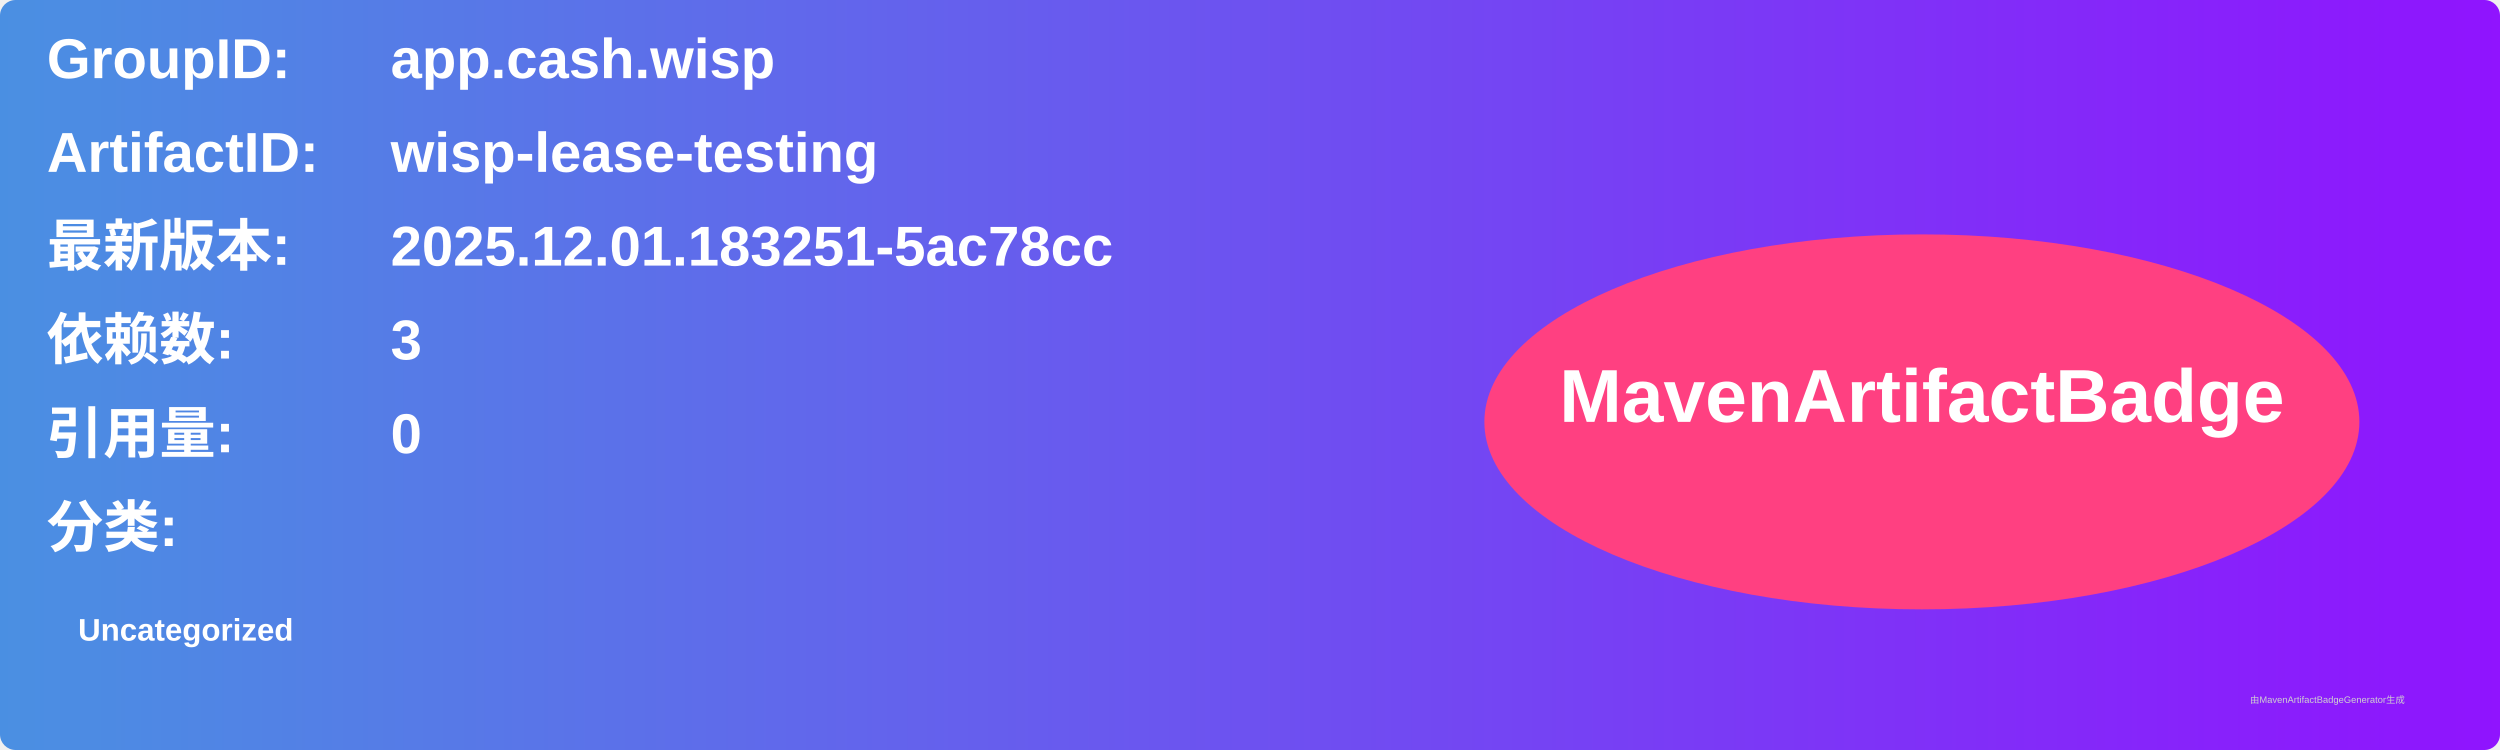
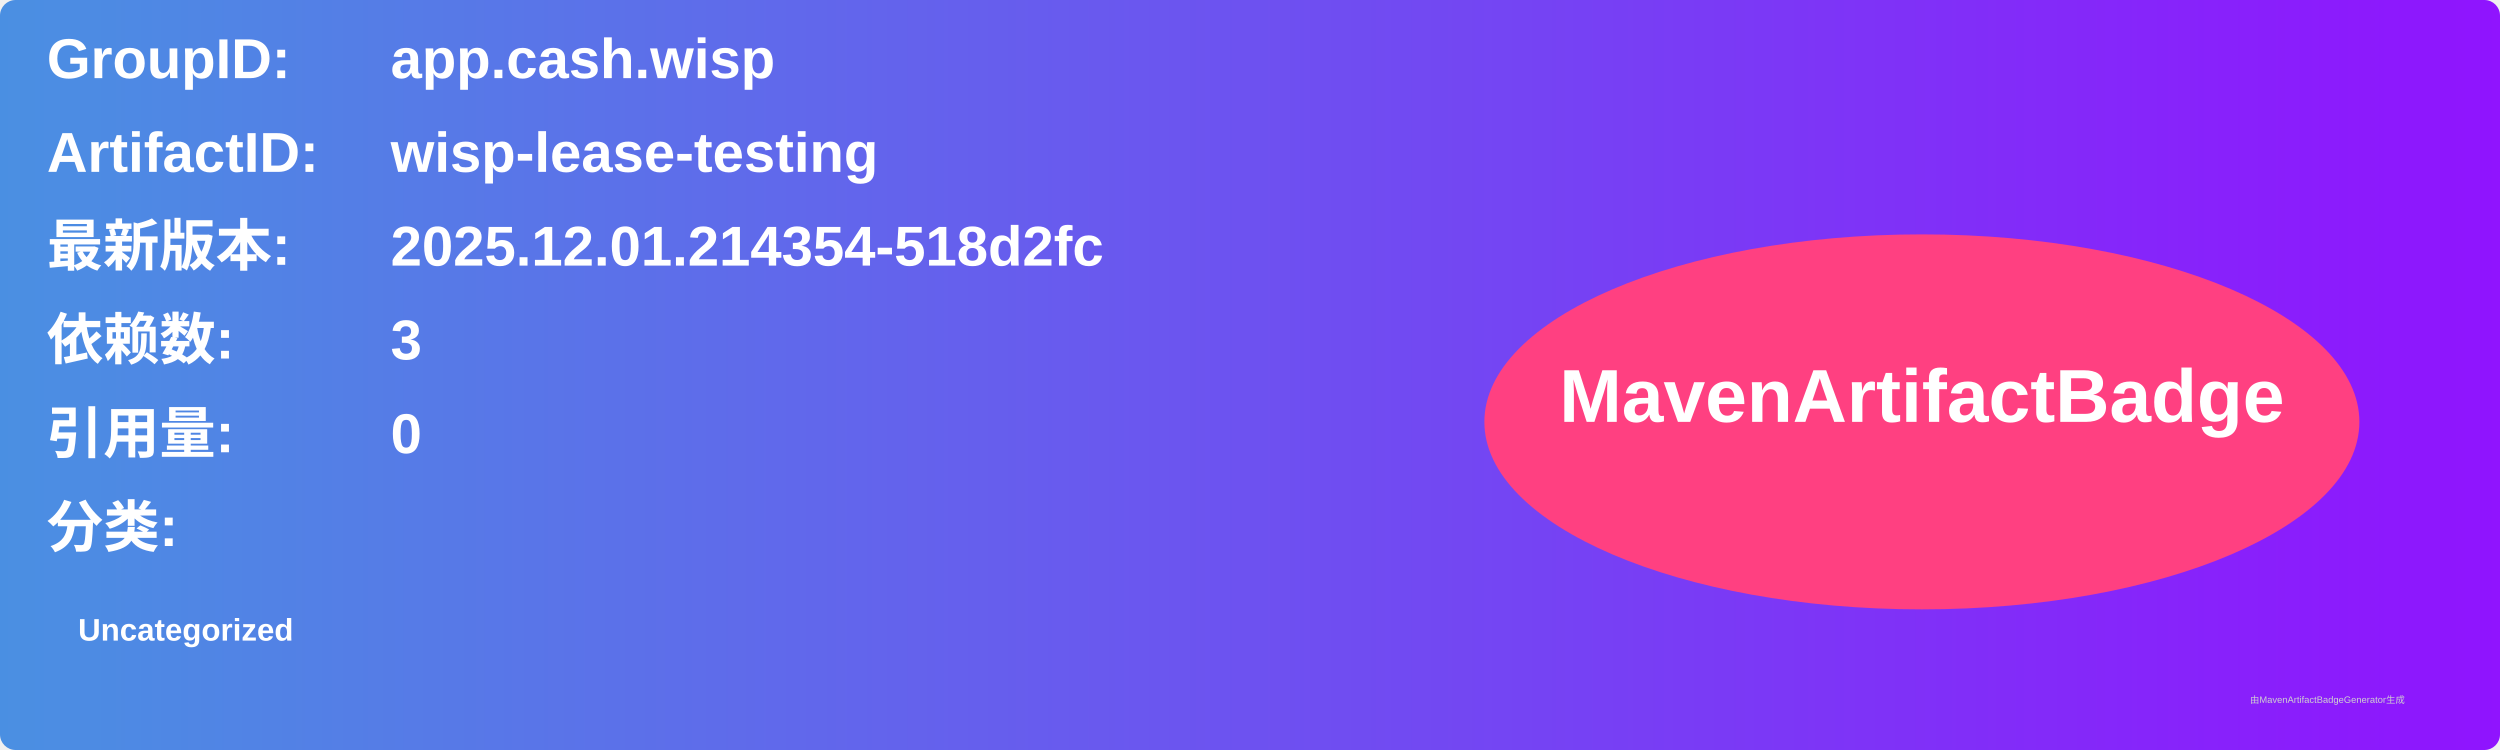
<svg xmlns="http://www.w3.org/2000/svg" width="800" height="240" viewBox="0 0 800 240">
  <linearGradient id="grad" x1="0%" y1="0%" x2="100%" y2="0%">
    <stop offset="0%" stop-color="#4a90e2" />
    <stop offset="100%" stop-color="#9013fe" />
  </linearGradient>
  <rect width="100%" height="100%" rx="5" ry="5" fill="url(#grad)" />
  <g transform="translate(15, 15)">
    <text x="0" y="10" font-family="Arial" font-size="18" fill="white" font-weight="bold" width="260">GroupID:</text>
    <text x="110" y="10" font-family="Arial" font-size="18" fill="white" font-weight="bold" width="460">app.cash.wisp</text>
    <text x="0" y="40" font-family="Arial" font-size="18" fill="white" font-weight="bold" width="260">ArtifactID:</text>
    <text x="110" y="40" font-family="Arial" font-size="18" fill="white" font-weight="bold" width="460">wisp-lease-testing</text>
    <text x="0" y="70" font-family="Arial" font-size="18" fill="white" font-weight="bold">最新版本:</text>
    <text x="110" y="70" font-family="Arial" font-size="18" fill="white" font-weight="bold">
-       <tspan font-weight="bold">2025.12.01.183251-5ac78cc</tspan>
+       <tspan font-weight="bold">2025.12.01.214354-518d2fc</tspan>
    </text>
    <text x="0" y="100" font-family="Arial" font-size="18" fill="white" font-weight="bold">依赖数: </text>
    <text x="110" y="100" font-family="Arial" font-size="18" fill="white">
      <tspan font-weight="bold">3</tspan>
    </text>
    <text x="0" y="130" font-family="Arial" font-size="18" fill="white" font-weight="bold">引用量: </text>
    <text x="110" y="130" font-family="Arial" font-size="18" fill="white">
      <tspan font-weight="bold">0</tspan>
    </text>
    <text x="0" y="160" font-family="Arial" font-size="18" fill="white" font-weight="bold">分类:</text>
    <text x="10" y="190" font-family="Arial" font-size="10" fill="white">
      <tspan font-weight="bold">Uncategorized</tspan>
    </text>
    <ellipse cx="600" cy="120" rx="140" ry="60" fill="#ff4081" />
    <text x="600" y="120" text-anchor="middle" font-family="Arial" font-size="24" fill="white" font-weight="bold">MavenArtifactBadge</text>
  </g>
  <text x="720" y="225" font-family="Arial" font-size="3" fill="#d0d0d0">由MavenArtifactBadgeGenerator生成</text>
</svg>
